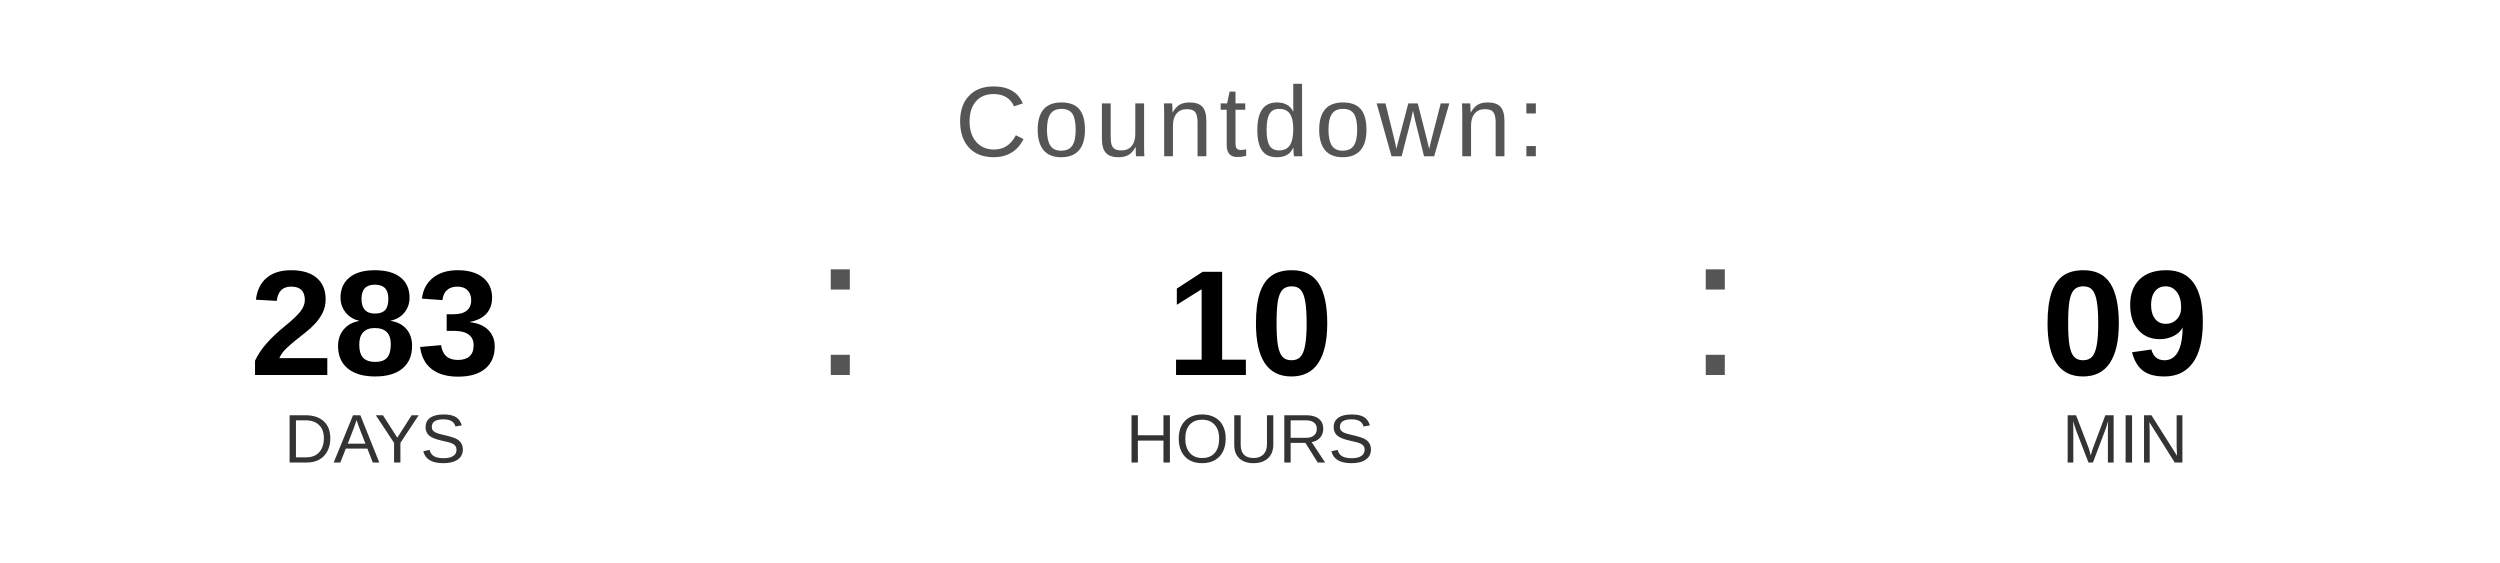
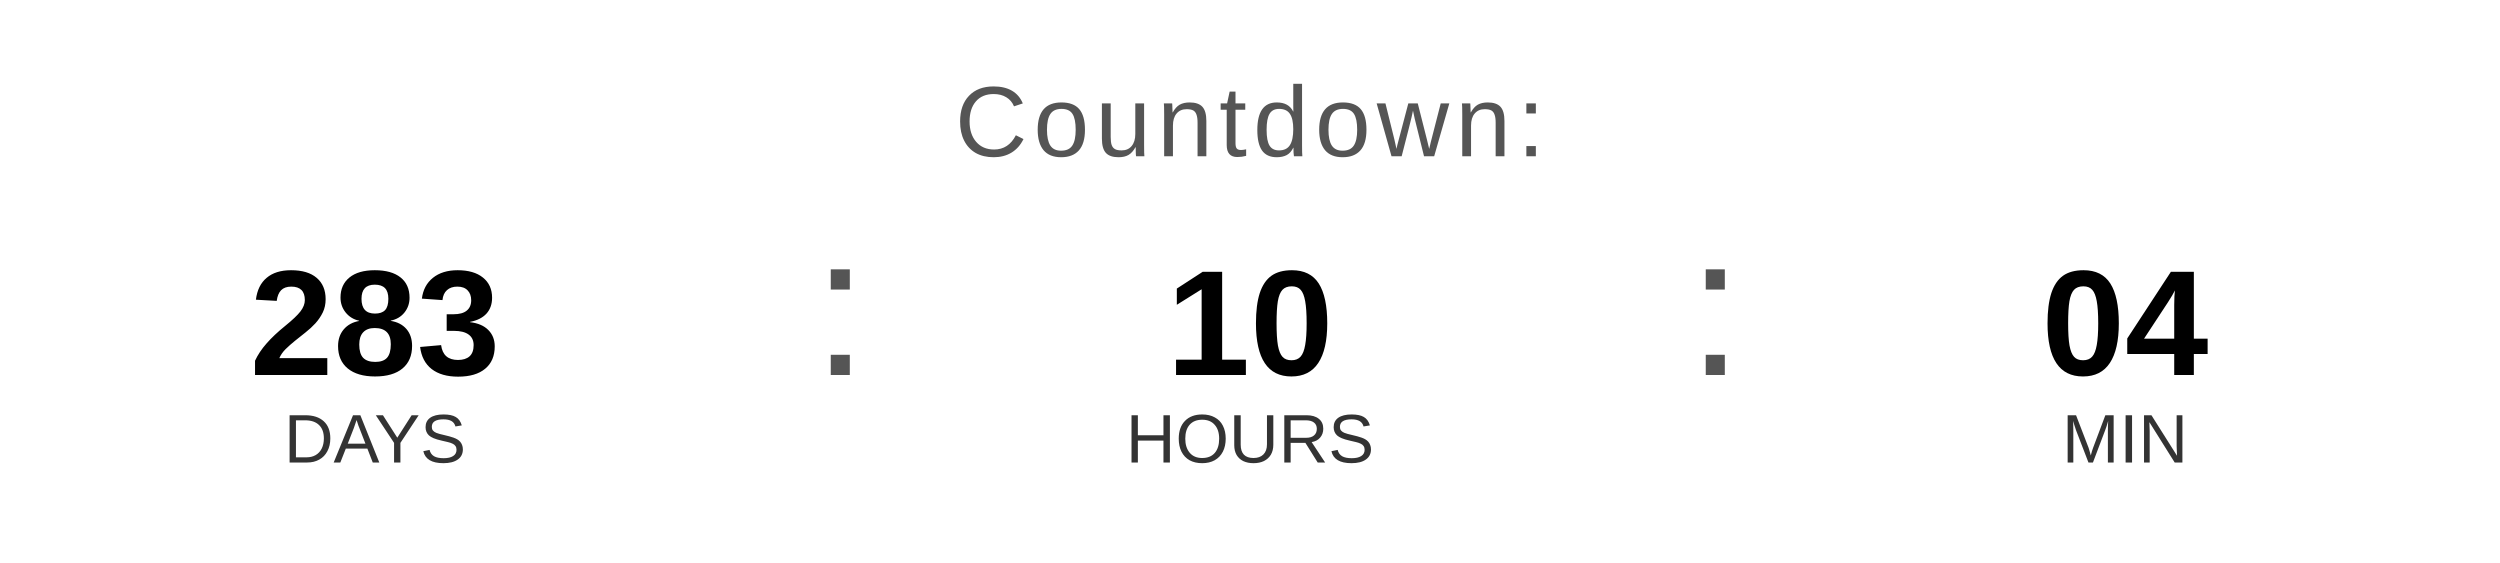
<svg xmlns="http://www.w3.org/2000/svg" width="400" height="90" viewBox="0 0 400 90">
  <text x="200" y="25" font-family="Arial, Helvetica, sans-serif" font-size="16" fill="#555555" text-anchor="middle" letter-spacing="1">
    Countdown:
  </text>
  <text x="60" y="60" font-family="Arial, Helvetica, sans-serif" font-size="24" font-weight="bold" fill="#000000" text-anchor="middle">283</text>
  <text x="60" y="74" font-family="Arial, Helvetica, sans-serif" font-size="11" fill="#333333" text-anchor="middle">DAYS</text>
  <text x="130" y="60" font-family="Arial, sans-serif" font-size="32" fill="#555555">:</text>
  <text x="200" y="60" font-family="Arial, Helvetica, sans-serif" font-size="24" font-weight="bold" fill="#000000" text-anchor="middle">10</text>
  <text x="200" y="74" font-family="Arial, Helvetica, sans-serif" font-size="11" fill="#333333" text-anchor="middle">HOURS</text>
  <text x="270" y="60" font-family="Arial, sans-serif" font-size="32" fill="#555555">:</text>
-   <text x="340" y="60" font-family="Arial, Helvetica, sans-serif" font-size="24" font-weight="bold" fill="#000000" text-anchor="middle">09</text>
+   <text x="340" y="60" font-family="Arial, Helvetica, sans-serif" font-size="24" font-weight="bold" fill="#000000" text-anchor="middle">04</text>
  <text x="340" y="74" font-family="Arial, Helvetica, sans-serif" font-size="11" fill="#333333" text-anchor="middle">MIN</text>
</svg>
